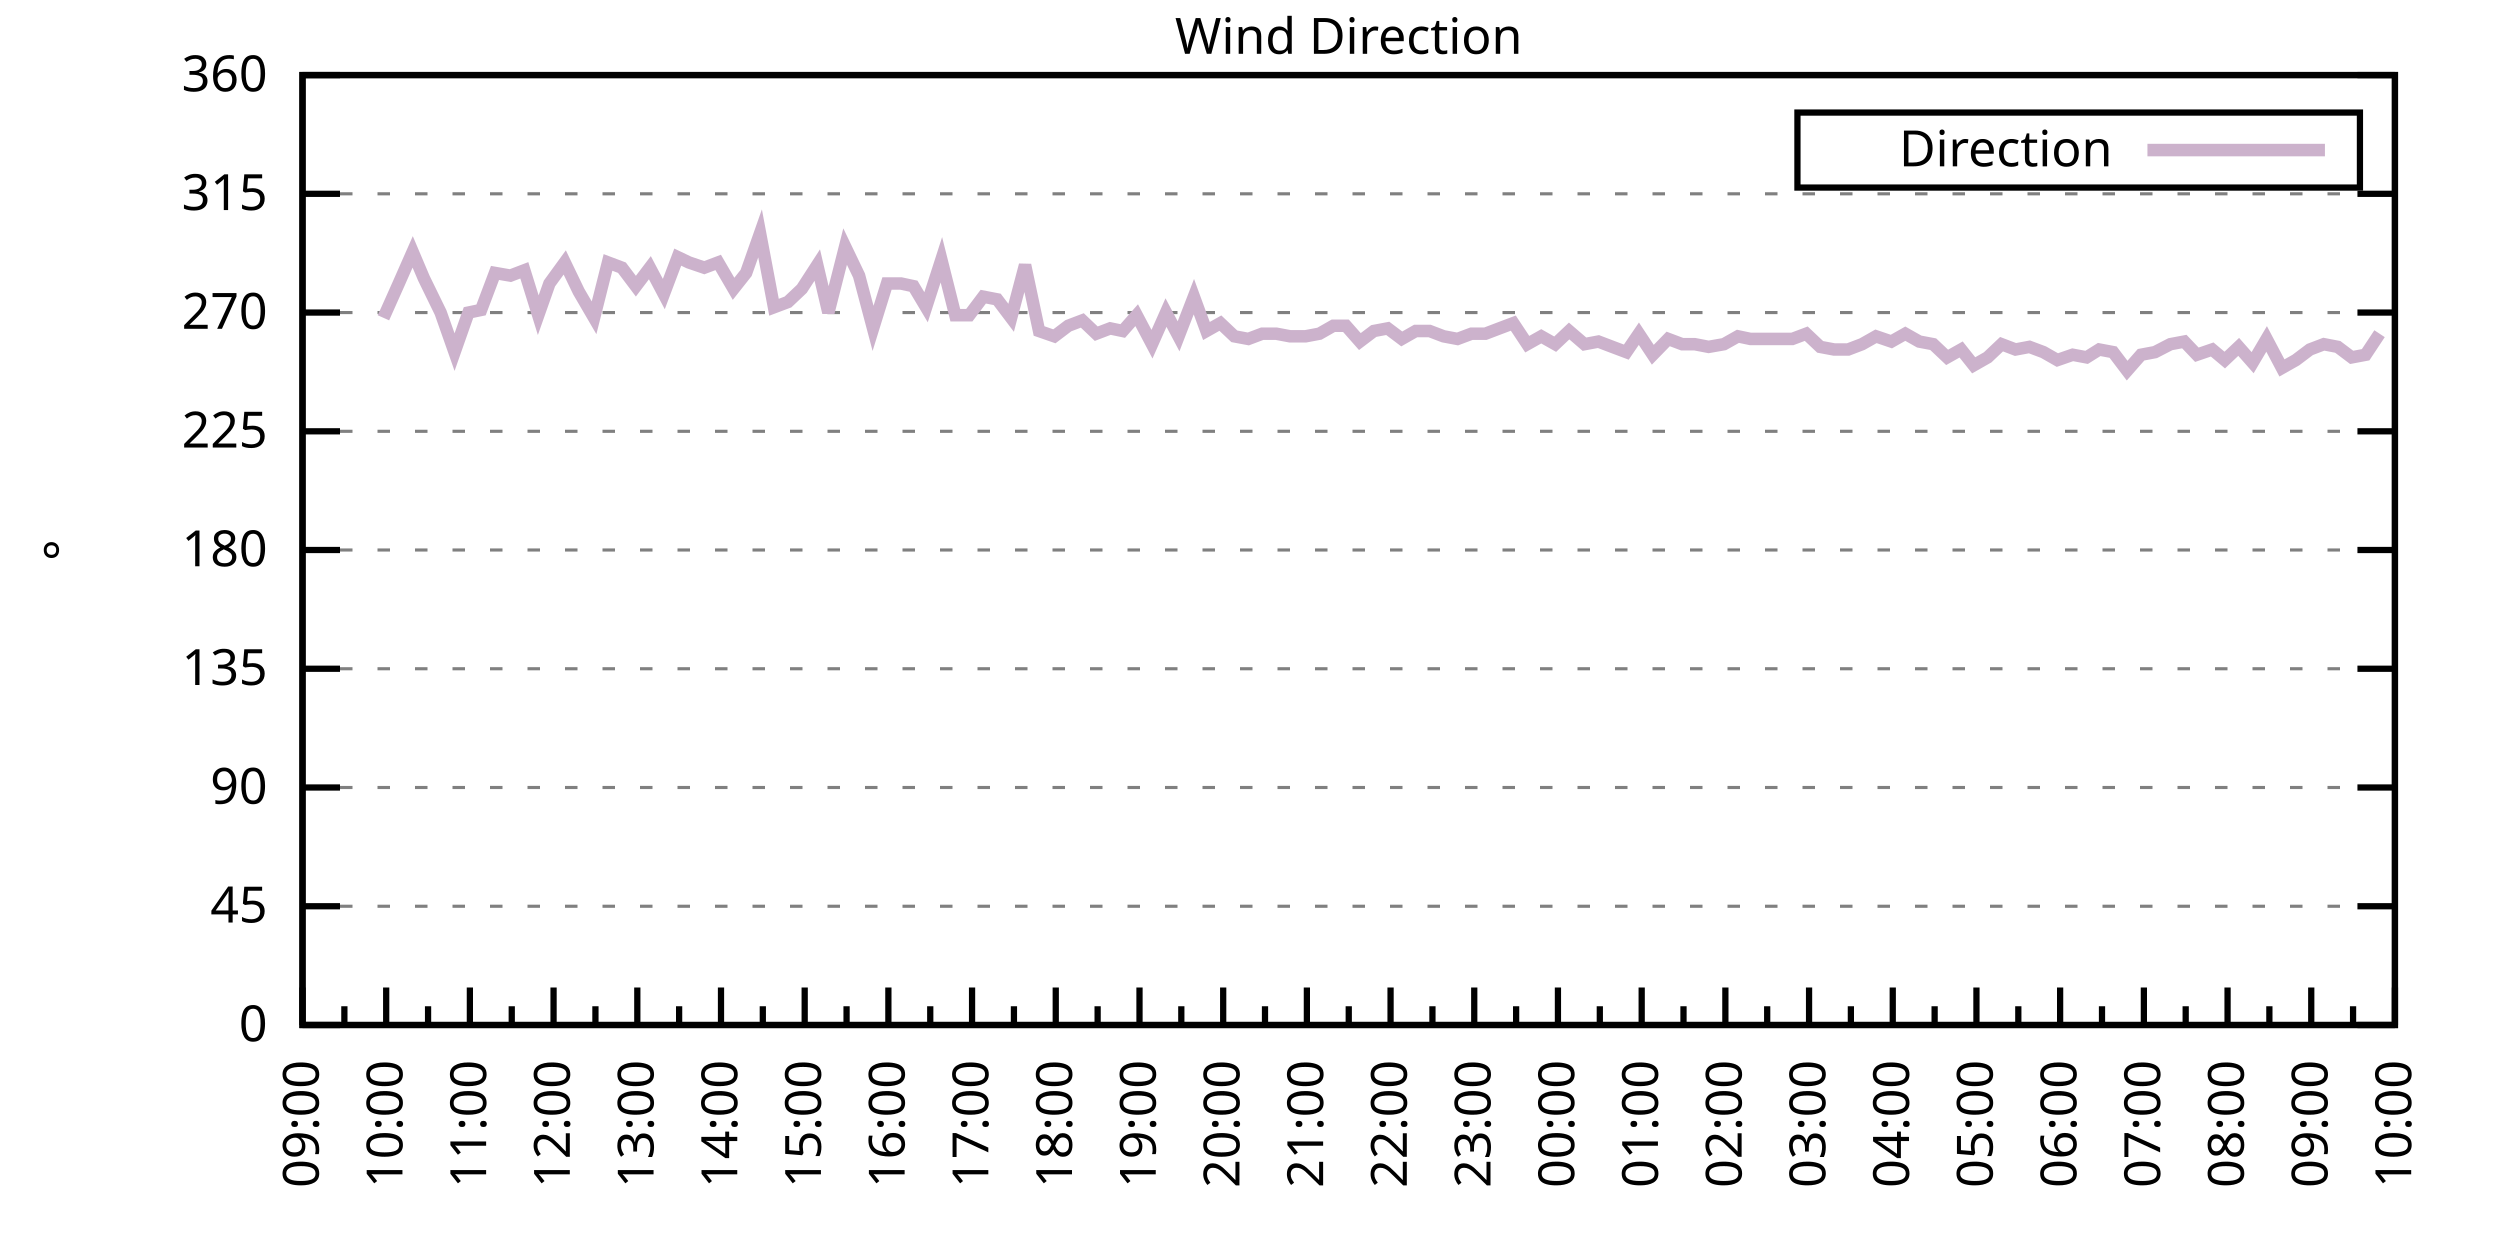
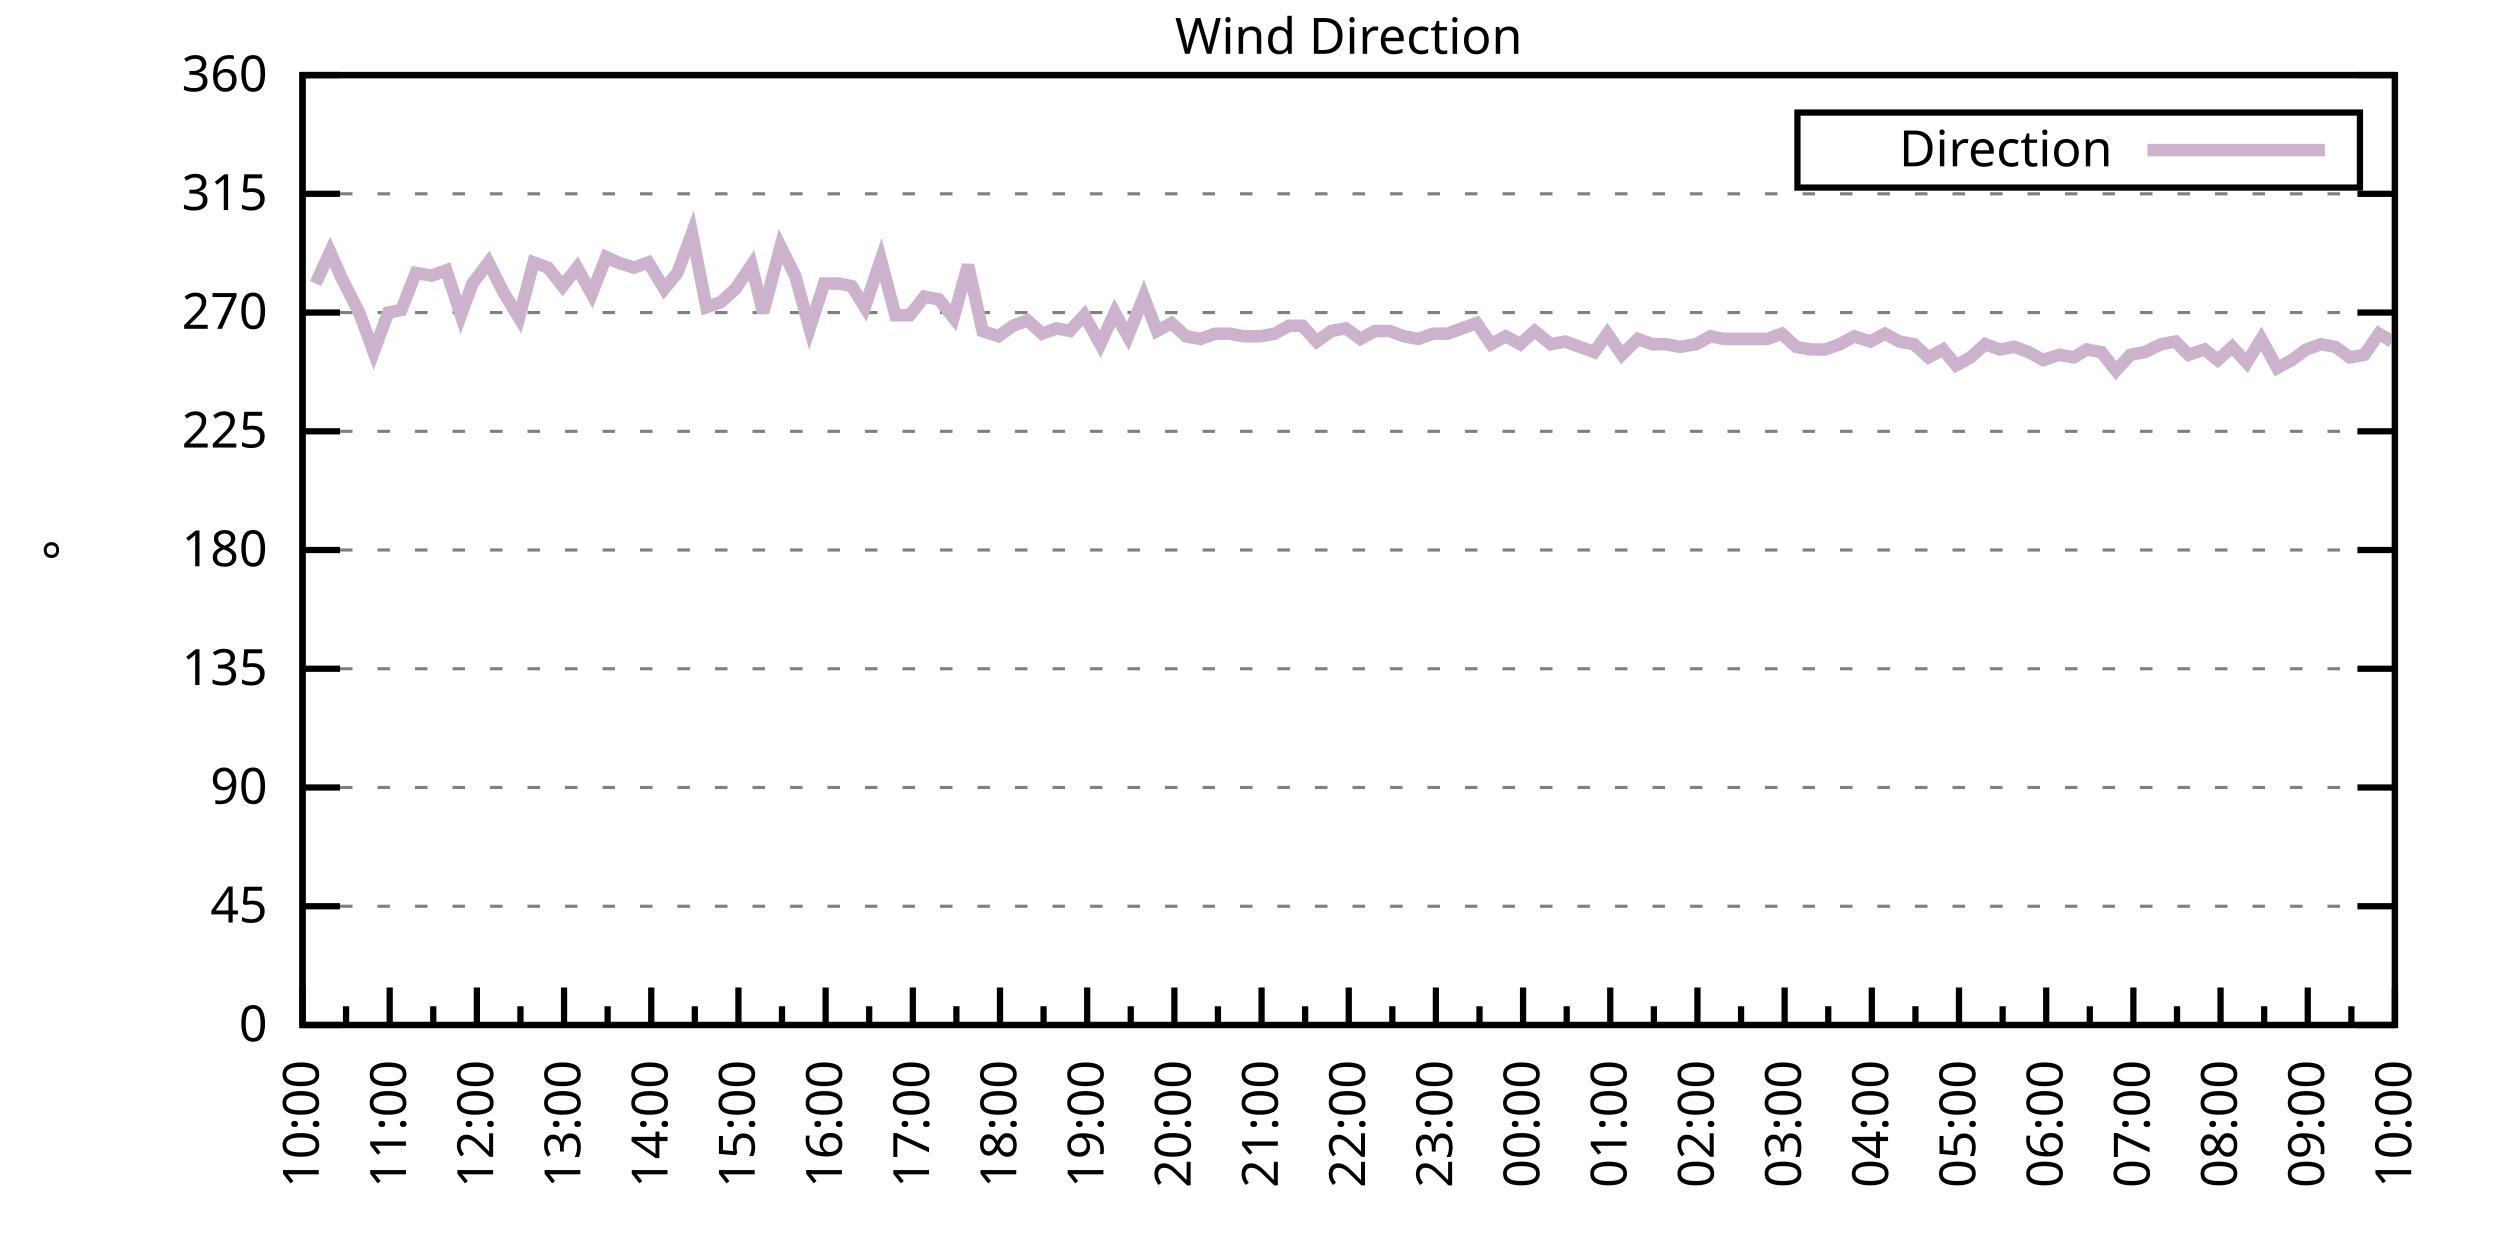
<svg xmlns="http://www.w3.org/2000/svg" xmlns:xlink="http://www.w3.org/1999/xlink" width="400" height="200" viewBox="0 0 400 200">
  <g id="gnuplot_canvas">
    <rect x="0" y="0" width="400" height="200" fill="none" />
    <defs>
      <circle id="gpDot" r="0.5" stroke-width="0.5" stroke="currentColor" />
      <path id="gpPt0" stroke-width="0.333" stroke="currentColor" d="M-1,0 h2 M0,-1 v2" />
      <path id="gpPt1" stroke-width="0.333" stroke="currentColor" d="M-1,-1 L1,1 M1,-1 L-1,1" />
      <path id="gpPt2" stroke-width="0.333" stroke="currentColor" d="M-1,0 L1,0 M0,-1 L0,1 M-1,-1 L1,1 M-1,1 L1,-1" />
      <rect id="gpPt3" stroke-width="0.333" stroke="currentColor" x="-1" y="-1" width="2" height="2" />
      <rect id="gpPt4" stroke-width="0.333" stroke="currentColor" fill="currentColor" x="-1" y="-1" width="2" height="2" />
      <circle id="gpPt5" stroke-width="0.333" stroke="currentColor" cx="0" cy="0" r="1" />
      <use xlink:href="#gpPt5" id="gpPt6" fill="currentColor" stroke="none" />
      <path id="gpPt7" stroke-width="0.333" stroke="currentColor" d="M0,-1.33 L-1.33,0.67 L1.33,0.67 z" />
      <use xlink:href="#gpPt7" id="gpPt8" fill="currentColor" stroke="none" />
      <use xlink:href="#gpPt7" id="gpPt9" stroke="currentColor" transform="rotate(180)" />
      <use xlink:href="#gpPt9" id="gpPt10" fill="currentColor" stroke="none" />
      <use xlink:href="#gpPt3" id="gpPt11" stroke="currentColor" transform="rotate(45)" />
      <use xlink:href="#gpPt11" id="gpPt12" fill="currentColor" stroke="none" />
      <path id="gpPt13" stroke-width="0.333" stroke="currentColor" d="M0,1.330 L1.265,0.411 L0.782,-1.067 L-0.782,-1.076 L-1.265,0.411 z" />
      <use xlink:href="#gpPt13" id="gpPt14" fill="currentColor" stroke="none" />
      <filter id="textbox" filterUnits="objectBoundingBox" x="0" y="0" height="1" width="1">
        <feFlood flood-color="white" flood-opacity="1" result="bgnd" />
        <feComposite in="SourceGraphic" in2="bgnd" operator="atop" />
      </filter>
      <filter id="greybox" filterUnits="objectBoundingBox" x="0" y="0" height="1" width="1">
        <feFlood flood-color="lightgrey" flood-opacity="1" result="grey" />
        <feComposite in="SourceGraphic" in2="grey" operator="atop" />
      </filter>
    </defs>
    <g fill="none" color="white" stroke="currentColor" stroke-width="1.00" stroke-linecap="butt" stroke-linejoin="miter">
</g>
    <g fill="none" color="black" stroke="currentColor" stroke-width="1.00" stroke-linecap="butt" stroke-linejoin="miter">
      <g stroke="none" shape-rendering="crispEdges">
        <polygon fill="rgb(255, 255, 255)" points="48.40,164.00 383.18,164.00 383.18,12.02 48.40,12.02 " />
      </g>
    </g>
    <g fill="none" color="black" stroke="currentColor" stroke-width="1.00" stroke-linecap="butt" stroke-linejoin="miter">
</g>
    <g fill="none" color="black" stroke="black" stroke-width="0.50" stroke-linecap="butt" stroke-linejoin="miter">
</g>
    <g fill="none" color="gray" stroke="currentColor" stroke-width="0.50" stroke-linecap="butt" stroke-linejoin="miter">
      <path stroke="gray" stroke-dasharray="2,4" class="gridline" d="M48.40,164.00 L383.19,164.00  " />
    </g>
    <g fill="none" color="gray" stroke="gray" stroke-width="1.00" stroke-linecap="butt" stroke-linejoin="miter">
</g>
    <g fill="none" color="black" stroke="currentColor" stroke-width="1.00" stroke-linecap="butt" stroke-linejoin="miter">
      <path stroke="black" d="M48.40,164.00 L54.40,164.00 M383.19,164.00 L377.19,164.00  " />
      <g transform="translate(42.80,166.60)" stroke="none" fill="black" font-family="Sans" font-size="8.00" text-anchor="end">
        <text>
          <tspan font-family="Sans"> 0</tspan>
        </text>
      </g>
    </g>
    <g fill="none" color="black" stroke="currentColor" stroke-width="1.00" stroke-linecap="butt" stroke-linejoin="miter">
</g>
    <g fill="none" color="black" stroke="black" stroke-width="0.50" stroke-linecap="butt" stroke-linejoin="miter">
</g>
    <g fill="none" color="gray" stroke="currentColor" stroke-width="0.50" stroke-linecap="butt" stroke-linejoin="miter">
      <path stroke="gray" stroke-dasharray="2,4" class="gridline" d="M48.40,145.00 L383.19,145.00  " />
    </g>
    <g fill="none" color="gray" stroke="gray" stroke-width="1.00" stroke-linecap="butt" stroke-linejoin="miter">
</g>
    <g fill="none" color="black" stroke="currentColor" stroke-width="1.00" stroke-linecap="butt" stroke-linejoin="miter">
      <path stroke="black" d="M48.40,145.00 L54.40,145.00 M383.19,145.00 L377.19,145.00  " />
      <g transform="translate(42.80,147.60)" stroke="none" fill="black" font-family="Sans" font-size="8.00" text-anchor="end">
        <text>
          <tspan font-family="Sans"> 45</tspan>
        </text>
      </g>
    </g>
    <g fill="none" color="black" stroke="currentColor" stroke-width="1.00" stroke-linecap="butt" stroke-linejoin="miter">
</g>
    <g fill="none" color="black" stroke="black" stroke-width="0.50" stroke-linecap="butt" stroke-linejoin="miter">
</g>
    <g fill="none" color="gray" stroke="currentColor" stroke-width="0.50" stroke-linecap="butt" stroke-linejoin="miter">
      <path stroke="gray" stroke-dasharray="2,4" class="gridline" d="M48.40,126.00 L383.19,126.00  " />
    </g>
    <g fill="none" color="gray" stroke="gray" stroke-width="1.00" stroke-linecap="butt" stroke-linejoin="miter">
</g>
    <g fill="none" color="black" stroke="currentColor" stroke-width="1.00" stroke-linecap="butt" stroke-linejoin="miter">
      <path stroke="black" d="M48.40,126.00 L54.40,126.00 M383.19,126.00 L377.19,126.00  " />
      <g transform="translate(42.80,128.60)" stroke="none" fill="black" font-family="Sans" font-size="8.00" text-anchor="end">
        <text>
          <tspan font-family="Sans"> 90</tspan>
        </text>
      </g>
    </g>
    <g fill="none" color="black" stroke="currentColor" stroke-width="1.00" stroke-linecap="butt" stroke-linejoin="miter">
</g>
    <g fill="none" color="black" stroke="black" stroke-width="0.50" stroke-linecap="butt" stroke-linejoin="miter">
</g>
    <g fill="none" color="gray" stroke="currentColor" stroke-width="0.50" stroke-linecap="butt" stroke-linejoin="miter">
      <path stroke="gray" stroke-dasharray="2,4" class="gridline" d="M48.40,107.00 L383.19,107.00  " />
    </g>
    <g fill="none" color="gray" stroke="gray" stroke-width="1.00" stroke-linecap="butt" stroke-linejoin="miter">
</g>
    <g fill="none" color="black" stroke="currentColor" stroke-width="1.00" stroke-linecap="butt" stroke-linejoin="miter">
      <path stroke="black" d="M48.40,107.00 L54.40,107.00 M383.19,107.00 L377.19,107.00  " />
      <g transform="translate(42.80,109.60)" stroke="none" fill="black" font-family="Sans" font-size="8.00" text-anchor="end">
        <text>
          <tspan font-family="Sans"> 135</tspan>
        </text>
      </g>
    </g>
    <g fill="none" color="black" stroke="currentColor" stroke-width="1.00" stroke-linecap="butt" stroke-linejoin="miter">
</g>
    <g fill="none" color="black" stroke="black" stroke-width="0.50" stroke-linecap="butt" stroke-linejoin="miter">
</g>
    <g fill="none" color="gray" stroke="currentColor" stroke-width="0.50" stroke-linecap="butt" stroke-linejoin="miter">
      <path stroke="gray" stroke-dasharray="2,4" class="gridline" d="M48.40,88.00 L383.19,88.00  " />
    </g>
    <g fill="none" color="gray" stroke="gray" stroke-width="1.00" stroke-linecap="butt" stroke-linejoin="miter">
</g>
    <g fill="none" color="black" stroke="currentColor" stroke-width="1.00" stroke-linecap="butt" stroke-linejoin="miter">
      <path stroke="black" d="M48.40,88.00 L54.40,88.00 M383.19,88.00 L377.19,88.00  " />
      <g transform="translate(42.80,90.60)" stroke="none" fill="black" font-family="Sans" font-size="8.00" text-anchor="end">
        <text>
          <tspan font-family="Sans"> 180</tspan>
        </text>
      </g>
    </g>
    <g fill="none" color="black" stroke="currentColor" stroke-width="1.00" stroke-linecap="butt" stroke-linejoin="miter">
</g>
    <g fill="none" color="black" stroke="black" stroke-width="0.50" stroke-linecap="butt" stroke-linejoin="miter">
</g>
    <g fill="none" color="gray" stroke="currentColor" stroke-width="0.50" stroke-linecap="butt" stroke-linejoin="miter">
      <path stroke="gray" stroke-dasharray="2,4" class="gridline" d="M48.40,69.01 L383.19,69.01  " />
    </g>
    <g fill="none" color="gray" stroke="gray" stroke-width="1.00" stroke-linecap="butt" stroke-linejoin="miter">
</g>
    <g fill="none" color="black" stroke="currentColor" stroke-width="1.00" stroke-linecap="butt" stroke-linejoin="miter">
      <path stroke="black" d="M48.40,69.01 L54.40,69.01 M383.19,69.01 L377.19,69.01  " />
      <g transform="translate(42.80,71.61)" stroke="none" fill="black" font-family="Sans" font-size="8.00" text-anchor="end">
        <text>
          <tspan font-family="Sans"> 225</tspan>
        </text>
      </g>
    </g>
    <g fill="none" color="black" stroke="currentColor" stroke-width="1.00" stroke-linecap="butt" stroke-linejoin="miter">
</g>
    <g fill="none" color="black" stroke="black" stroke-width="0.50" stroke-linecap="butt" stroke-linejoin="miter">
</g>
    <g fill="none" color="gray" stroke="currentColor" stroke-width="0.50" stroke-linecap="butt" stroke-linejoin="miter">
      <path stroke="gray" stroke-dasharray="2,4" class="gridline" d="M48.40,50.01 L383.19,50.01  " />
    </g>
    <g fill="none" color="gray" stroke="gray" stroke-width="1.00" stroke-linecap="butt" stroke-linejoin="miter">
</g>
    <g fill="none" color="black" stroke="currentColor" stroke-width="1.00" stroke-linecap="butt" stroke-linejoin="miter">
      <path stroke="black" d="M48.40,50.01 L54.40,50.01 M383.19,50.01 L377.19,50.01  " />
      <g transform="translate(42.80,52.61)" stroke="none" fill="black" font-family="Sans" font-size="8.00" text-anchor="end">
        <text>
          <tspan font-family="Sans"> 270</tspan>
        </text>
      </g>
    </g>
    <g fill="none" color="black" stroke="currentColor" stroke-width="1.00" stroke-linecap="butt" stroke-linejoin="miter">
</g>
    <g fill="none" color="black" stroke="black" stroke-width="0.50" stroke-linecap="butt" stroke-linejoin="miter">
</g>
    <g fill="none" color="gray" stroke="currentColor" stroke-width="0.50" stroke-linecap="butt" stroke-linejoin="miter">
      <path stroke="gray" stroke-dasharray="2,4" class="gridline" d="M48.40,31.01 L383.19,31.01  " />
    </g>
    <g fill="none" color="gray" stroke="gray" stroke-width="1.00" stroke-linecap="butt" stroke-linejoin="miter">
</g>
    <g fill="none" color="black" stroke="currentColor" stroke-width="1.00" stroke-linecap="butt" stroke-linejoin="miter">
      <path stroke="black" d="M48.40,31.01 L54.40,31.01 M383.19,31.01 L377.19,31.01  " />
      <g transform="translate(42.80,33.61)" stroke="none" fill="black" font-family="Sans" font-size="8.00" text-anchor="end">
        <text>
          <tspan font-family="Sans"> 315</tspan>
        </text>
      </g>
    </g>
    <g fill="none" color="black" stroke="currentColor" stroke-width="1.00" stroke-linecap="butt" stroke-linejoin="miter">
</g>
    <g fill="none" color="black" stroke="black" stroke-width="0.50" stroke-linecap="butt" stroke-linejoin="miter">
</g>
    <g fill="none" color="gray" stroke="currentColor" stroke-width="0.50" stroke-linecap="butt" stroke-linejoin="miter">
      <path stroke="gray" stroke-dasharray="2,4" class="gridline" d="M48.40,12.01 L383.19,12.01  " />
    </g>
    <g fill="none" color="gray" stroke="gray" stroke-width="1.00" stroke-linecap="butt" stroke-linejoin="miter">
</g>
    <g fill="none" color="black" stroke="currentColor" stroke-width="1.00" stroke-linecap="butt" stroke-linejoin="miter">
      <path stroke="black" d="M48.40,12.01 L54.40,12.01 M383.19,12.01 L377.19,12.01  " />
      <g transform="translate(42.80,14.61)" stroke="none" fill="black" font-family="Sans" font-size="8.00" text-anchor="end">
        <text>
          <tspan font-family="Sans"> 360</tspan>
        </text>
      </g>
    </g>
    <g fill="none" color="black" stroke="currentColor" stroke-width="1.00" stroke-linecap="butt" stroke-linejoin="miter">
      <path stroke="black" d="M48.40,164.00 L48.40,158.00  " />
      <g transform="translate(51.00,169.60) rotate(270)" stroke="none" fill="black" font-family="Sans" font-size="8.00" text-anchor="end">
        <text>
+           <tspan font-family="Sans">10:00</tspan>
+         </text>
+       </g>
+     </g>
+     <g fill="none" color="black" stroke="currentColor" stroke-width="1.00" stroke-linecap="butt" stroke-linejoin="miter">
+       <path stroke="black" d="M55.37,164.00 L55.37,161.00 M62.35,164.00 L62.35,158.00  " />
+       <g transform="translate(64.95,169.60) rotate(270)" stroke="none" fill="black" font-family="Sans" font-size="8.00" text-anchor="end">
+         <text>
+           <tspan font-family="Sans">11:00</tspan>
+         </text>
+       </g>
+     </g>
+     <g fill="none" color="black" stroke="currentColor" stroke-width="1.00" stroke-linecap="butt" stroke-linejoin="miter">
+       <path stroke="black" d="M69.32,164.00 L69.32,161.00 M76.30,164.00 L76.30,158.00  " />
+       <g transform="translate(78.90,169.60) rotate(270)" stroke="none" fill="black" font-family="Sans" font-size="8.00" text-anchor="end">
+         <text>
+           <tspan font-family="Sans">12:00</tspan>
+         </text>
+       </g>
+     </g>
+     <g fill="none" color="black" stroke="currentColor" stroke-width="1.00" stroke-linecap="butt" stroke-linejoin="miter">
+       <path stroke="black" d="M83.27,164.00 L83.27,161.00 M90.25,164.00 L90.25,158.00  " />
+       <g transform="translate(92.85,169.60) rotate(270)" stroke="none" fill="black" font-family="Sans" font-size="8.00" text-anchor="end">
+         <text>
+           <tspan font-family="Sans">13:00</tspan>
+         </text>
+       </g>
+     </g>
+     <g fill="none" color="black" stroke="currentColor" stroke-width="1.00" stroke-linecap="butt" stroke-linejoin="miter">
+       <path stroke="black" d="M97.22,164.00 L97.22,161.00 M104.20,164.00 L104.20,158.00  " />
+       <g transform="translate(106.80,169.60) rotate(270)" stroke="none" fill="black" font-family="Sans" font-size="8.00" text-anchor="end">
+         <text>
+           <tspan font-family="Sans">14:00</tspan>
+         </text>
+       </g>
+     </g>
+     <g fill="none" color="black" stroke="currentColor" stroke-width="1.00" stroke-linecap="butt" stroke-linejoin="miter">
+       <path stroke="black" d="M111.17,164.00 L111.17,161.00 M118.15,164.00 L118.15,158.00  " />
+       <g transform="translate(120.75,169.60) rotate(270)" stroke="none" fill="black" font-family="Sans" font-size="8.00" text-anchor="end">
+         <text>
+           <tspan font-family="Sans">15:00</tspan>
+         </text>
+       </g>
+     </g>
+     <g fill="none" color="black" stroke="currentColor" stroke-width="1.00" stroke-linecap="butt" stroke-linejoin="miter">
+       <path stroke="black" d="M125.12,164.00 L125.12,161.00 M132.10,164.00 L132.10,158.00  " />
+       <g transform="translate(134.70,169.60) rotate(270)" stroke="none" fill="black" font-family="Sans" font-size="8.00" text-anchor="end">
+         <text>
+           <tspan font-family="Sans">16:00</tspan>
+         </text>
+       </g>
+     </g>
+     <g fill="none" color="black" stroke="currentColor" stroke-width="1.00" stroke-linecap="butt" stroke-linejoin="miter">
+       <path stroke="black" d="M139.07,164.00 L139.07,161.00 M146.05,164.00 L146.05,158.00  " />
+       <g transform="translate(148.65,169.60) rotate(270)" stroke="none" fill="black" font-family="Sans" font-size="8.00" text-anchor="end">
+         <text>
+           <tspan font-family="Sans">17:00</tspan>
+         </text>
+       </g>
+     </g>
+     <g fill="none" color="black" stroke="currentColor" stroke-width="1.00" stroke-linecap="butt" stroke-linejoin="miter">
+       <path stroke="black" d="M153.02,164.00 L153.02,161.00 M160.00,164.00 L160.00,158.00  " />
+       <g transform="translate(162.60,169.60) rotate(270)" stroke="none" fill="black" font-family="Sans" font-size="8.00" text-anchor="end">
+         <text>
+           <tspan font-family="Sans">18:00</tspan>
+         </text>
+       </g>
+     </g>
+     <g fill="none" color="black" stroke="currentColor" stroke-width="1.00" stroke-linecap="butt" stroke-linejoin="miter">
+       <path stroke="black" d="M166.97,164.00 L166.97,161.00 M173.95,164.00 L173.95,158.00  " />
+       <g transform="translate(176.55,169.60) rotate(270)" stroke="none" fill="black" font-family="Sans" font-size="8.00" text-anchor="end">
+         <text>
+           <tspan font-family="Sans">19:00</tspan>
+         </text>
+       </g>
+     </g>
+     <g fill="none" color="black" stroke="currentColor" stroke-width="1.00" stroke-linecap="butt" stroke-linejoin="miter">
+       <path stroke="black" d="M180.92,164.00 L180.92,161.00 M187.90,164.00 L187.90,158.00  " />
+       <g transform="translate(190.50,169.60) rotate(270)" stroke="none" fill="black" font-family="Sans" font-size="8.00" text-anchor="end">
+         <text>
+           <tspan font-family="Sans">20:00</tspan>
+         </text>
+       </g>
+     </g>
+     <g fill="none" color="black" stroke="currentColor" stroke-width="1.00" stroke-linecap="butt" stroke-linejoin="miter">
+       <path stroke="black" d="M194.87,164.00 L194.87,161.00 M201.85,164.00 L201.85,158.00  " />
+       <g transform="translate(204.45,169.60) rotate(270)" stroke="none" fill="black" font-family="Sans" font-size="8.00" text-anchor="end">
+         <text>
+           <tspan font-family="Sans">21:00</tspan>
+         </text>
+       </g>
+     </g>
+     <g fill="none" color="black" stroke="currentColor" stroke-width="1.00" stroke-linecap="butt" stroke-linejoin="miter">
+       <path stroke="black" d="M208.82,164.00 L208.82,161.00 M215.80,164.00 L215.80,158.00  " />
+       <g transform="translate(218.40,169.60) rotate(270)" stroke="none" fill="black" font-family="Sans" font-size="8.00" text-anchor="end">
+         <text>
+           <tspan font-family="Sans">22:00</tspan>
+         </text>
+       </g>
+     </g>
+     <g fill="none" color="black" stroke="currentColor" stroke-width="1.00" stroke-linecap="butt" stroke-linejoin="miter">
+       <path stroke="black" d="M222.77,164.00 L222.77,161.00 M229.74,164.00 L229.74,158.00  " />
+       <g transform="translate(232.34,169.60) rotate(270)" stroke="none" fill="black" font-family="Sans" font-size="8.00" text-anchor="end">
+         <text>
+           <tspan font-family="Sans">23:00</tspan>
+         </text>
+       </g>
+     </g>
+     <g fill="none" color="black" stroke="currentColor" stroke-width="1.00" stroke-linecap="butt" stroke-linejoin="miter">
+       <path stroke="black" d="M236.72,164.00 L236.72,161.00 M243.69,164.00 L243.69,158.00  " />
+       <g transform="translate(246.29,169.60) rotate(270)" stroke="none" fill="black" font-family="Sans" font-size="8.00" text-anchor="end">
+         <text>
+           <tspan font-family="Sans">00:00</tspan>
+         </text>
+       </g>
+     </g>
+     <g fill="none" color="black" stroke="currentColor" stroke-width="1.00" stroke-linecap="butt" stroke-linejoin="miter">
+       <path stroke="black" d="M250.67,164.00 L250.67,161.00 M257.64,164.00 L257.64,158.00  " />
+       <g transform="translate(260.24,169.60) rotate(270)" stroke="none" fill="black" font-family="Sans" font-size="8.00" text-anchor="end">
+         <text>
+           <tspan font-family="Sans">01:00</tspan>
+         </text>
+       </g>
+     </g>
+     <g fill="none" color="black" stroke="currentColor" stroke-width="1.00" stroke-linecap="butt" stroke-linejoin="miter">
+       <path stroke="black" d="M264.62,164.00 L264.62,161.00 M271.59,164.00 L271.59,158.00  " />
+       <g transform="translate(274.19,169.60) rotate(270)" stroke="none" fill="black" font-family="Sans" font-size="8.00" text-anchor="end">
+         <text>
+           <tspan font-family="Sans">02:00</tspan>
+         </text>
+       </g>
+     </g>
+     <g fill="none" color="black" stroke="currentColor" stroke-width="1.00" stroke-linecap="butt" stroke-linejoin="miter">
+       <path stroke="black" d="M278.57,164.00 L278.57,161.00 M285.54,164.00 L285.54,158.00  " />
+       <g transform="translate(288.14,169.60) rotate(270)" stroke="none" fill="black" font-family="Sans" font-size="8.00" text-anchor="end">
+         <text>
+           <tspan font-family="Sans">03:00</tspan>
+         </text>
+       </g>
+     </g>
+     <g fill="none" color="black" stroke="currentColor" stroke-width="1.00" stroke-linecap="butt" stroke-linejoin="miter">
+       <path stroke="black" d="M292.52,164.00 L292.52,161.00 M299.49,164.00 L299.49,158.00  " />
+       <g transform="translate(302.09,169.60) rotate(270)" stroke="none" fill="black" font-family="Sans" font-size="8.00" text-anchor="end">
+         <text>
+           <tspan font-family="Sans">04:00</tspan>
+         </text>
+       </g>
+     </g>
+     <g fill="none" color="black" stroke="currentColor" stroke-width="1.00" stroke-linecap="butt" stroke-linejoin="miter">
+       <path stroke="black" d="M306.47,164.00 L306.47,161.00 M313.44,164.00 L313.44,158.00  " />
+       <g transform="translate(316.04,169.60) rotate(270)" stroke="none" fill="black" font-family="Sans" font-size="8.00" text-anchor="end">
+         <text>
+           <tspan font-family="Sans">05:00</tspan>
+         </text>
+       </g>
+     </g>
+     <g fill="none" color="black" stroke="currentColor" stroke-width="1.00" stroke-linecap="butt" stroke-linejoin="miter">
+       <path stroke="black" d="M320.42,164.00 L320.42,161.00 M327.39,164.00 L327.39,158.00  " />
+       <g transform="translate(329.99,169.60) rotate(270)" stroke="none" fill="black" font-family="Sans" font-size="8.00" text-anchor="end">
+         <text>
+           <tspan font-family="Sans">06:00</tspan>
+         </text>
+       </g>
+     </g>
+     <g fill="none" color="black" stroke="currentColor" stroke-width="1.00" stroke-linecap="butt" stroke-linejoin="miter">
+       <path stroke="black" d="M334.37,164.00 L334.37,161.00 M341.34,164.00 L341.34,158.00  " />
+       <g transform="translate(343.94,169.60) rotate(270)" stroke="none" fill="black" font-family="Sans" font-size="8.00" text-anchor="end">
+         <text>
+           <tspan font-family="Sans">07:00</tspan>
+         </text>
+       </g>
+     </g>
+     <g fill="none" color="black" stroke="currentColor" stroke-width="1.00" stroke-linecap="butt" stroke-linejoin="miter">
+       <path stroke="black" d="M348.32,164.00 L348.32,161.00 M355.29,164.00 L355.29,158.00  " />
+       <g transform="translate(357.89,169.60) rotate(270)" stroke="none" fill="black" font-family="Sans" font-size="8.00" text-anchor="end">
+         <text>
+           <tspan font-family="Sans">08:00</tspan>
+         </text>
+       </g>
+     </g>
+     <g fill="none" color="black" stroke="currentColor" stroke-width="1.00" stroke-linecap="butt" stroke-linejoin="miter">
+       <path stroke="black" d="M362.27,164.00 L362.27,161.00 M369.24,164.00 L369.24,158.00  " />
+       <g transform="translate(371.84,169.60) rotate(270)" stroke="none" fill="black" font-family="Sans" font-size="8.00" text-anchor="end">
+         <text>
          <tspan font-family="Sans">09:00</tspan>
        </text>
      </g>
    </g>
    <g fill="none" color="black" stroke="currentColor" stroke-width="1.00" stroke-linecap="butt" stroke-linejoin="miter">
-       <path stroke="black" d="M55.10,164.00 L55.10,161.00 M61.79,164.00 L61.79,158.00  " />
-       <g transform="translate(64.39,169.60) rotate(270)" stroke="none" fill="black" font-family="Sans" font-size="8.00" text-anchor="end">
-         <text>
-           <tspan font-family="Sans">10:00</tspan>
-         </text>
-       </g>
-     </g>
-     <g fill="none" color="black" stroke="currentColor" stroke-width="1.00" stroke-linecap="butt" stroke-linejoin="miter">
-       <path stroke="black" d="M68.49,164.00 L68.49,161.00 M75.18,164.00 L75.18,158.00  " />
-       <g transform="translate(77.78,169.60) rotate(270)" stroke="none" fill="black" font-family="Sans" font-size="8.00" text-anchor="end">
-         <text>
-           <tspan font-family="Sans">11:00</tspan>
-         </text>
-       </g>
-     </g>
-     <g fill="none" color="black" stroke="currentColor" stroke-width="1.00" stroke-linecap="butt" stroke-linejoin="miter">
-       <path stroke="black" d="M81.88,164.00 L81.88,161.00 M88.57,164.00 L88.57,158.00  " />
-       <g transform="translate(91.17,169.60) rotate(270)" stroke="none" fill="black" font-family="Sans" font-size="8.00" text-anchor="end">
-         <text>
-           <tspan font-family="Sans">12:00</tspan>
-         </text>
-       </g>
-     </g>
-     <g fill="none" color="black" stroke="currentColor" stroke-width="1.00" stroke-linecap="butt" stroke-linejoin="miter">
-       <path stroke="black" d="M95.27,164.00 L95.27,161.00 M101.97,164.00 L101.97,158.00  " />
-       <g transform="translate(104.57,169.60) rotate(270)" stroke="none" fill="black" font-family="Sans" font-size="8.00" text-anchor="end">
-         <text>
-           <tspan font-family="Sans">13:00</tspan>
-         </text>
-       </g>
-     </g>
-     <g fill="none" color="black" stroke="currentColor" stroke-width="1.00" stroke-linecap="butt" stroke-linejoin="miter">
-       <path stroke="black" d="M108.66,164.00 L108.66,161.00 M115.36,164.00 L115.36,158.00  " />
-       <g transform="translate(117.96,169.60) rotate(270)" stroke="none" fill="black" font-family="Sans" font-size="8.00" text-anchor="end">
-         <text>
-           <tspan font-family="Sans">14:00</tspan>
-         </text>
-       </g>
-     </g>
-     <g fill="none" color="black" stroke="currentColor" stroke-width="1.00" stroke-linecap="butt" stroke-linejoin="miter">
-       <path stroke="black" d="M122.05,164.00 L122.05,161.00 M128.75,164.00 L128.75,158.00  " />
-       <g transform="translate(131.35,169.60) rotate(270)" stroke="none" fill="black" font-family="Sans" font-size="8.00" text-anchor="end">
-         <text>
-           <tspan font-family="Sans">15:00</tspan>
-         </text>
-       </g>
-     </g>
-     <g fill="none" color="black" stroke="currentColor" stroke-width="1.00" stroke-linecap="butt" stroke-linejoin="miter">
-       <path stroke="black" d="M135.45,164.00 L135.45,161.00 M142.14,164.00 L142.14,158.00  " />
-       <g transform="translate(144.74,169.60) rotate(270)" stroke="none" fill="black" font-family="Sans" font-size="8.00" text-anchor="end">
-         <text>
-           <tspan font-family="Sans">16:00</tspan>
-         </text>
-       </g>
-     </g>
-     <g fill="none" color="black" stroke="currentColor" stroke-width="1.00" stroke-linecap="butt" stroke-linejoin="miter">
-       <path stroke="black" d="M148.84,164.00 L148.84,161.00 M155.53,164.00 L155.53,158.00  " />
-       <g transform="translate(158.13,169.60) rotate(270)" stroke="none" fill="black" font-family="Sans" font-size="8.00" text-anchor="end">
-         <text>
-           <tspan font-family="Sans">17:00</tspan>
-         </text>
-       </g>
-     </g>
-     <g fill="none" color="black" stroke="currentColor" stroke-width="1.00" stroke-linecap="butt" stroke-linejoin="miter">
-       <path stroke="black" d="M162.23,164.00 L162.23,161.00 M168.92,164.00 L168.92,158.00  " />
-       <g transform="translate(171.52,169.60) rotate(270)" stroke="none" fill="black" font-family="Sans" font-size="8.00" text-anchor="end">
-         <text>
-           <tspan font-family="Sans">18:00</tspan>
-         </text>
-       </g>
-     </g>
-     <g fill="none" color="black" stroke="currentColor" stroke-width="1.00" stroke-linecap="butt" stroke-linejoin="miter">
-       <path stroke="black" d="M175.62,164.00 L175.62,161.00 M182.32,164.00 L182.32,158.00  " />
-       <g transform="translate(184.92,169.60) rotate(270)" stroke="none" fill="black" font-family="Sans" font-size="8.00" text-anchor="end">
-         <text>
-           <tspan font-family="Sans">19:00</tspan>
-         </text>
-       </g>
-     </g>
-     <g fill="none" color="black" stroke="currentColor" stroke-width="1.00" stroke-linecap="butt" stroke-linejoin="miter">
-       <path stroke="black" d="M189.01,164.00 L189.01,161.00 M195.71,164.00 L195.71,158.00  " />
-       <g transform="translate(198.31,169.60) rotate(270)" stroke="none" fill="black" font-family="Sans" font-size="8.00" text-anchor="end">
-         <text>
-           <tspan font-family="Sans">20:00</tspan>
-         </text>
-       </g>
-     </g>
-     <g fill="none" color="black" stroke="currentColor" stroke-width="1.00" stroke-linecap="butt" stroke-linejoin="miter">
-       <path stroke="black" d="M202.40,164.00 L202.40,161.00 M209.10,164.00 L209.10,158.00  " />
-       <g transform="translate(211.70,169.60) rotate(270)" stroke="none" fill="black" font-family="Sans" font-size="8.00" text-anchor="end">
-         <text>
-           <tspan font-family="Sans">21:00</tspan>
-         </text>
-       </g>
-     </g>
-     <g fill="none" color="black" stroke="currentColor" stroke-width="1.00" stroke-linecap="butt" stroke-linejoin="miter">
-       <path stroke="black" d="M215.80,164.00 L215.80,161.00 M222.49,164.00 L222.49,158.00  " />
-       <g transform="translate(225.09,169.60) rotate(270)" stroke="none" fill="black" font-family="Sans" font-size="8.00" text-anchor="end">
-         <text>
-           <tspan font-family="Sans">22:00</tspan>
-         </text>
-       </g>
-     </g>
-     <g fill="none" color="black" stroke="currentColor" stroke-width="1.00" stroke-linecap="butt" stroke-linejoin="miter">
-       <path stroke="black" d="M229.19,164.00 L229.19,161.00 M235.88,164.00 L235.88,158.00  " />
-       <g transform="translate(238.48,169.60) rotate(270)" stroke="none" fill="black" font-family="Sans" font-size="8.00" text-anchor="end">
-         <text>
-           <tspan font-family="Sans">23:00</tspan>
-         </text>
-       </g>
-     </g>
-     <g fill="none" color="black" stroke="currentColor" stroke-width="1.00" stroke-linecap="butt" stroke-linejoin="miter">
-       <path stroke="black" d="M242.58,164.00 L242.58,161.00 M249.27,164.00 L249.27,158.00  " />
-       <g transform="translate(251.87,169.60) rotate(270)" stroke="none" fill="black" font-family="Sans" font-size="8.00" text-anchor="end">
-         <text>
-           <tspan font-family="Sans">00:00</tspan>
-         </text>
-       </g>
-     </g>
-     <g fill="none" color="black" stroke="currentColor" stroke-width="1.00" stroke-linecap="butt" stroke-linejoin="miter">
-       <path stroke="black" d="M255.97,164.00 L255.97,161.00 M262.67,164.00 L262.67,158.00  " />
-       <g transform="translate(265.27,169.60) rotate(270)" stroke="none" fill="black" font-family="Sans" font-size="8.00" text-anchor="end">
-         <text>
-           <tspan font-family="Sans">01:00</tspan>
-         </text>
-       </g>
-     </g>
-     <g fill="none" color="black" stroke="currentColor" stroke-width="1.00" stroke-linecap="butt" stroke-linejoin="miter">
-       <path stroke="black" d="M269.36,164.00 L269.36,161.00 M276.06,164.00 L276.06,158.00  " />
-       <g transform="translate(278.66,169.60) rotate(270)" stroke="none" fill="black" font-family="Sans" font-size="8.00" text-anchor="end">
-         <text>
-           <tspan font-family="Sans">02:00</tspan>
-         </text>
-       </g>
-     </g>
-     <g fill="none" color="black" stroke="currentColor" stroke-width="1.00" stroke-linecap="butt" stroke-linejoin="miter">
-       <path stroke="black" d="M282.75,164.00 L282.75,161.00 M289.45,164.00 L289.45,158.00  " />
-       <g transform="translate(292.05,169.60) rotate(270)" stroke="none" fill="black" font-family="Sans" font-size="8.00" text-anchor="end">
-         <text>
-           <tspan font-family="Sans">03:00</tspan>
-         </text>
-       </g>
-     </g>
-     <g fill="none" color="black" stroke="currentColor" stroke-width="1.00" stroke-linecap="butt" stroke-linejoin="miter">
-       <path stroke="black" d="M296.14,164.00 L296.14,161.00 M302.84,164.00 L302.84,158.00  " />
-       <g transform="translate(305.44,169.60) rotate(270)" stroke="none" fill="black" font-family="Sans" font-size="8.00" text-anchor="end">
-         <text>
-           <tspan font-family="Sans">04:00</tspan>
-         </text>
-       </g>
-     </g>
-     <g fill="none" color="black" stroke="currentColor" stroke-width="1.00" stroke-linecap="butt" stroke-linejoin="miter">
-       <path stroke="black" d="M309.54,164.00 L309.54,161.00 M316.23,164.00 L316.23,158.00  " />
-       <g transform="translate(318.83,169.60) rotate(270)" stroke="none" fill="black" font-family="Sans" font-size="8.00" text-anchor="end">
-         <text>
-           <tspan font-family="Sans">05:00</tspan>
-         </text>
-       </g>
-     </g>
-     <g fill="none" color="black" stroke="currentColor" stroke-width="1.00" stroke-linecap="butt" stroke-linejoin="miter">
-       <path stroke="black" d="M322.93,164.00 L322.93,161.00 M329.62,164.00 L329.62,158.00  " />
-       <g transform="translate(332.22,169.60) rotate(270)" stroke="none" fill="black" font-family="Sans" font-size="8.00" text-anchor="end">
-         <text>
-           <tspan font-family="Sans">06:00</tspan>
-         </text>
-       </g>
-     </g>
-     <g fill="none" color="black" stroke="currentColor" stroke-width="1.00" stroke-linecap="butt" stroke-linejoin="miter">
-       <path stroke="black" d="M336.32,164.00 L336.32,161.00 M343.02,164.00 L343.02,158.00  " />
-       <g transform="translate(345.62,169.60) rotate(270)" stroke="none" fill="black" font-family="Sans" font-size="8.00" text-anchor="end">
-         <text>
-           <tspan font-family="Sans">07:00</tspan>
-         </text>
-       </g>
-     </g>
-     <g fill="none" color="black" stroke="currentColor" stroke-width="1.00" stroke-linecap="butt" stroke-linejoin="miter">
-       <path stroke="black" d="M349.71,164.00 L349.71,161.00 M356.41,164.00 L356.41,158.00  " />
-       <g transform="translate(359.01,169.60) rotate(270)" stroke="none" fill="black" font-family="Sans" font-size="8.00" text-anchor="end">
-         <text>
-           <tspan font-family="Sans">08:00</tspan>
-         </text>
-       </g>
-     </g>
-     <g fill="none" color="black" stroke="currentColor" stroke-width="1.00" stroke-linecap="butt" stroke-linejoin="miter">
-       <path stroke="black" d="M363.10,164.00 L363.10,161.00 M369.80,164.00 L369.80,158.00  " />
-       <g transform="translate(372.40,169.60) rotate(270)" stroke="none" fill="black" font-family="Sans" font-size="8.00" text-anchor="end">
-         <text>
-           <tspan font-family="Sans">09:00</tspan>
-         </text>
-       </g>
-     </g>
-     <g fill="none" color="black" stroke="currentColor" stroke-width="1.00" stroke-linecap="butt" stroke-linejoin="miter">
-       <path stroke="black" d="M376.49,164.00 L376.49,161.00 M383.19,164.00 L383.19,158.00  " />
+       <path stroke="black" d="M376.22,164.00 L376.22,161.00 M383.19,164.00 L383.19,158.00  " />
      <g transform="translate(385.79,169.60) rotate(270)" stroke="none" fill="black" font-family="Sans" font-size="8.00" text-anchor="end">
        <text>
          <tspan font-family="Sans">10:00</tspan>
        </text>
      </g>
    </g>
    <g fill="none" color="black" stroke="currentColor" stroke-width="1.00" stroke-linecap="butt" stroke-linejoin="miter">
</g>
    <g fill="none" color="black" stroke="currentColor" stroke-width="1.00" stroke-linecap="butt" stroke-linejoin="miter">
      <path stroke="black" d="M48.40,12.01 L48.40,164.00 L383.19,164.00 L383.19,12.01 L48.40,12.01 Z  " />
    </g>
    <g fill="none" color="black" stroke="currentColor" stroke-width="1.00" stroke-linecap="butt" stroke-linejoin="miter">
      <g transform="translate(12.80,88.01) rotate(270)" stroke="none" fill="black" font-family="Sans" font-size="8.00" text-anchor="middle">
        <text>
          <tspan font-family="Sans">°</tspan>
        </text>
      </g>
    </g>
    <g fill="none" color="black" stroke="currentColor" stroke-width="1.00" stroke-linecap="butt" stroke-linejoin="miter">
</g>
    <g fill="none" color="black" stroke="currentColor" stroke-width="1.00" stroke-linecap="butt" stroke-linejoin="miter">
      <path stroke="black" d="M287.59,30.01 L287.59,18.01 L377.59,18.01 L377.59,30.01 L287.59,30.01 Z  " />
    </g>
    <g id="Wind_direction_plot_1">
      <g fill="none" color="white" stroke="black" stroke-width="2.00" stroke-linecap="butt" stroke-linejoin="miter">
</g>
      <g fill="none" color="black" stroke="currentColor" stroke-width="2.00" stroke-linecap="butt" stroke-linejoin="miter">
        <g transform="translate(337.99,26.61)" stroke="none" fill="black" font-family="Sans" font-size="8.00" text-anchor="end">
          <text>
            <tspan font-family="Sans">Direction</tspan>
          </text>
        </g>
      </g>
      <g fill="none" color="black" stroke="currentColor" stroke-width="2.00" stroke-linecap="butt" stroke-linejoin="miter">
-         <path stroke="rgb(204, 178, 204)" d="M343.59,24.01 L371.99,24.01 M61.35,50.85 L63.80,45.36 L66.03,40.30 L67.82,44.52 L70.50,50.01 L72.73,56.34   L74.96,50.01 L76.97,49.59 L79.20,43.67 L81.66,44.10 L83.89,43.25 L86.12,50.43 L87.91,45.36 L90.36,41.99   L92.59,46.63 L95.05,50.85 L97.28,41.99 L99.51,42.83 L101.74,45.79 L103.98,42.83 L106.21,47.05 L108.44,41.14   L110.22,41.99 L112.68,42.83 L114.91,41.99 L117.37,46.21 L119.38,43.67 L121.61,37.34 L123.84,49.16 L126.07,48.32   L128.30,46.21 L130.76,42.41 L132.54,50.01 L135.22,39.45 L137.45,44.10 L139.69,52.54 L141.92,45.36 L144.15,45.36   L146.16,45.79 L148.17,49.16 L150.62,41.56 L152.85,50.43 L155.09,50.43 L157.32,47.47 L159.55,47.90 L161.78,50.85   L164.01,42.41 L166.25,52.96 L168.70,53.81 L170.93,52.12 L173.17,51.27 L175.40,53.39 L177.63,52.54 L179.64,52.96   L181.87,50.43 L184.32,55.07 L186.56,50.01 L188.57,53.81 L191.02,47.47 L193.03,52.96 L195.26,51.70 L197.49,53.81   L199.73,54.23 L201.96,53.39 L204.19,53.39 L206.42,53.81 L208.88,53.81 L211.11,53.39 L213.34,52.12 L215.35,52.12   L217.58,54.65 L219.81,52.96 L222.04,52.54 L224.28,54.23 L226.51,52.96 L228.74,52.96 L230.97,53.81 L233.20,54.23   L235.44,53.39 L237.67,53.39 L239.90,52.54 L242.13,51.70 L244.36,55.07 L246.60,53.81 L248.83,55.07 L251.06,52.96   L253.51,55.07 L255.75,54.65 L257.98,55.50 L260.21,56.34 L262.22,53.39 L264.45,56.76 L266.91,54.23 L269.14,55.07   L271.15,55.07 L273.38,55.50 L275.83,55.07 L278.07,53.81 L280.07,54.23 L282.31,54.23 L284.32,54.23 L286.77,54.23   L289.00,53.39 L291.23,55.50 L293.47,55.92 L295.70,55.92 L297.93,55.07 L300.16,53.81 L302.62,54.65 L304.85,53.39   L307.08,54.65 L309.31,55.07 L311.54,57.18 L313.78,55.92 L315.79,58.45 L318.02,57.18 L320.25,55.07 L322.48,55.92   L324.71,55.50 L326.95,56.34 L329.18,57.61 L331.63,56.76 L333.86,57.18 L335.87,55.92 L338.10,56.34 L340.34,59.30   L342.57,56.76 L344.80,56.34 L347.26,55.07 L349.49,54.65 L351.50,56.76 L353.95,55.92 L355.96,57.61 L358.19,55.50   L360.42,58.03 L362.66,54.23 L365.11,58.87 L367.34,57.61 L369.58,55.92 L371.81,55.07 L374.04,55.50 L376.27,57.18   L378.50,56.76 L380.73,53.39  " />
+         <path stroke="rgb(204, 178, 204)" d="M343.59,24.01 L371.99,24.01 M50.49,45.36 L52.82,40.30 L54.68,44.52 L57.47,50.01 L59.79,56.34 L62.12,50.01   L64.21,49.59 L66.53,43.67 L69.09,44.10 L71.42,43.25 L73.74,50.43 L75.60,45.36 L78.16,41.99 L80.48,46.63   L83.04,50.85 L85.37,41.99 L87.69,42.83 L90.02,45.79 L92.34,42.83 L94.67,47.05 L96.99,41.14 L98.85,41.99   L101.41,42.83 L103.73,41.99 L106.29,46.21 L108.38,43.67 L110.71,37.34 L113.03,49.16 L115.36,48.32 L117.68,46.21   L120.24,42.41 L122.10,50.01 L124.89,39.45 L127.22,44.10 L129.54,52.54 L131.87,45.36 L134.19,45.36 L136.28,45.79   L138.37,49.16 L140.93,41.56 L143.26,50.43 L145.58,50.43 L147.91,47.47 L150.23,47.90 L152.56,50.85 L154.88,42.41   L157.21,52.96 L159.76,53.81 L162.09,52.12 L164.41,51.27 L166.74,53.39 L169.06,52.54 L171.16,52.96 L173.48,50.43   L176.04,55.07 L178.36,50.01 L180.46,53.81 L183.01,47.47 L185.11,52.96 L187.43,51.70 L189.76,53.81 L192.08,54.23   L194.41,53.39 L196.73,53.39 L199.06,53.81 L201.61,53.81 L203.94,53.39 L206.26,52.12 L208.36,52.12 L210.68,54.65   L213.01,52.96 L215.33,52.54 L217.65,54.23 L219.98,52.96 L222.30,52.96 L224.63,53.81 L226.95,54.23 L229.28,53.39   L231.60,53.39 L233.93,52.54 L236.25,51.70 L238.58,55.07 L240.90,53.81 L243.23,55.07 L245.55,52.96 L248.11,55.07   L250.44,54.65 L252.76,55.50 L255.09,56.34 L257.18,53.39 L259.50,56.76 L262.06,54.23 L264.39,55.07 L266.48,55.07   L268.80,55.50 L271.36,55.07 L273.69,53.81 L275.78,54.23 L278.10,54.23 L280.20,54.23 L282.75,54.23 L285.08,53.39   L287.40,55.50 L289.73,55.92 L292.05,55.92 L294.38,55.07 L296.70,53.81 L299.26,54.65 L301.58,53.39 L303.91,54.65   L306.23,55.07 L308.56,57.18 L310.88,55.92 L312.98,58.45 L315.30,57.18 L317.63,55.07 L319.95,55.92 L322.28,55.50   L324.60,56.34 L326.93,57.61 L329.48,56.76 L331.81,57.18 L333.90,55.92 L336.23,56.34 L338.55,59.30 L340.88,56.76   L343.20,56.34 L345.76,55.07 L348.08,54.65 L350.18,56.76 L352.73,55.92 L354.83,57.61 L357.15,55.50 L359.48,58.03   L361.80,54.23 L364.36,58.87 L366.68,57.61 L369.01,55.92 L371.33,55.07 L373.66,55.50 L375.98,57.18 L378.31,56.76   L380.63,53.39 L382.73,54.65  " />
      </g>
    </g>
    <g fill="none" color="black" stroke="currentColor" stroke-width="2.00" stroke-linecap="butt" stroke-linejoin="miter">
</g>
    <g fill="none" color="black" stroke="black" stroke-width="1.00" stroke-linecap="butt" stroke-linejoin="miter">
</g>
    <g fill="none" color="black" stroke="currentColor" stroke-width="1.00" stroke-linecap="butt" stroke-linejoin="miter">
      <path stroke="black" d="M48.40,12.01 L48.40,164.00 L383.19,164.00 L383.19,12.01 L48.40,12.01 Z  " />
    </g>
    <g fill="none" color="black" stroke="currentColor" stroke-width="1.00" stroke-linecap="butt" stroke-linejoin="miter">
      <g transform="translate(215.79,8.61)" stroke="none" fill="black" font-family="Sans" font-size="8.00" text-anchor="middle">
        <text>
          <tspan font-family="Sans">Wind Direction</tspan>
        </text>
      </g>
    </g>
    <g fill="none" color="black" stroke="currentColor" stroke-width="1.00" stroke-linecap="butt" stroke-linejoin="miter">
</g>
  </g>
</svg>
